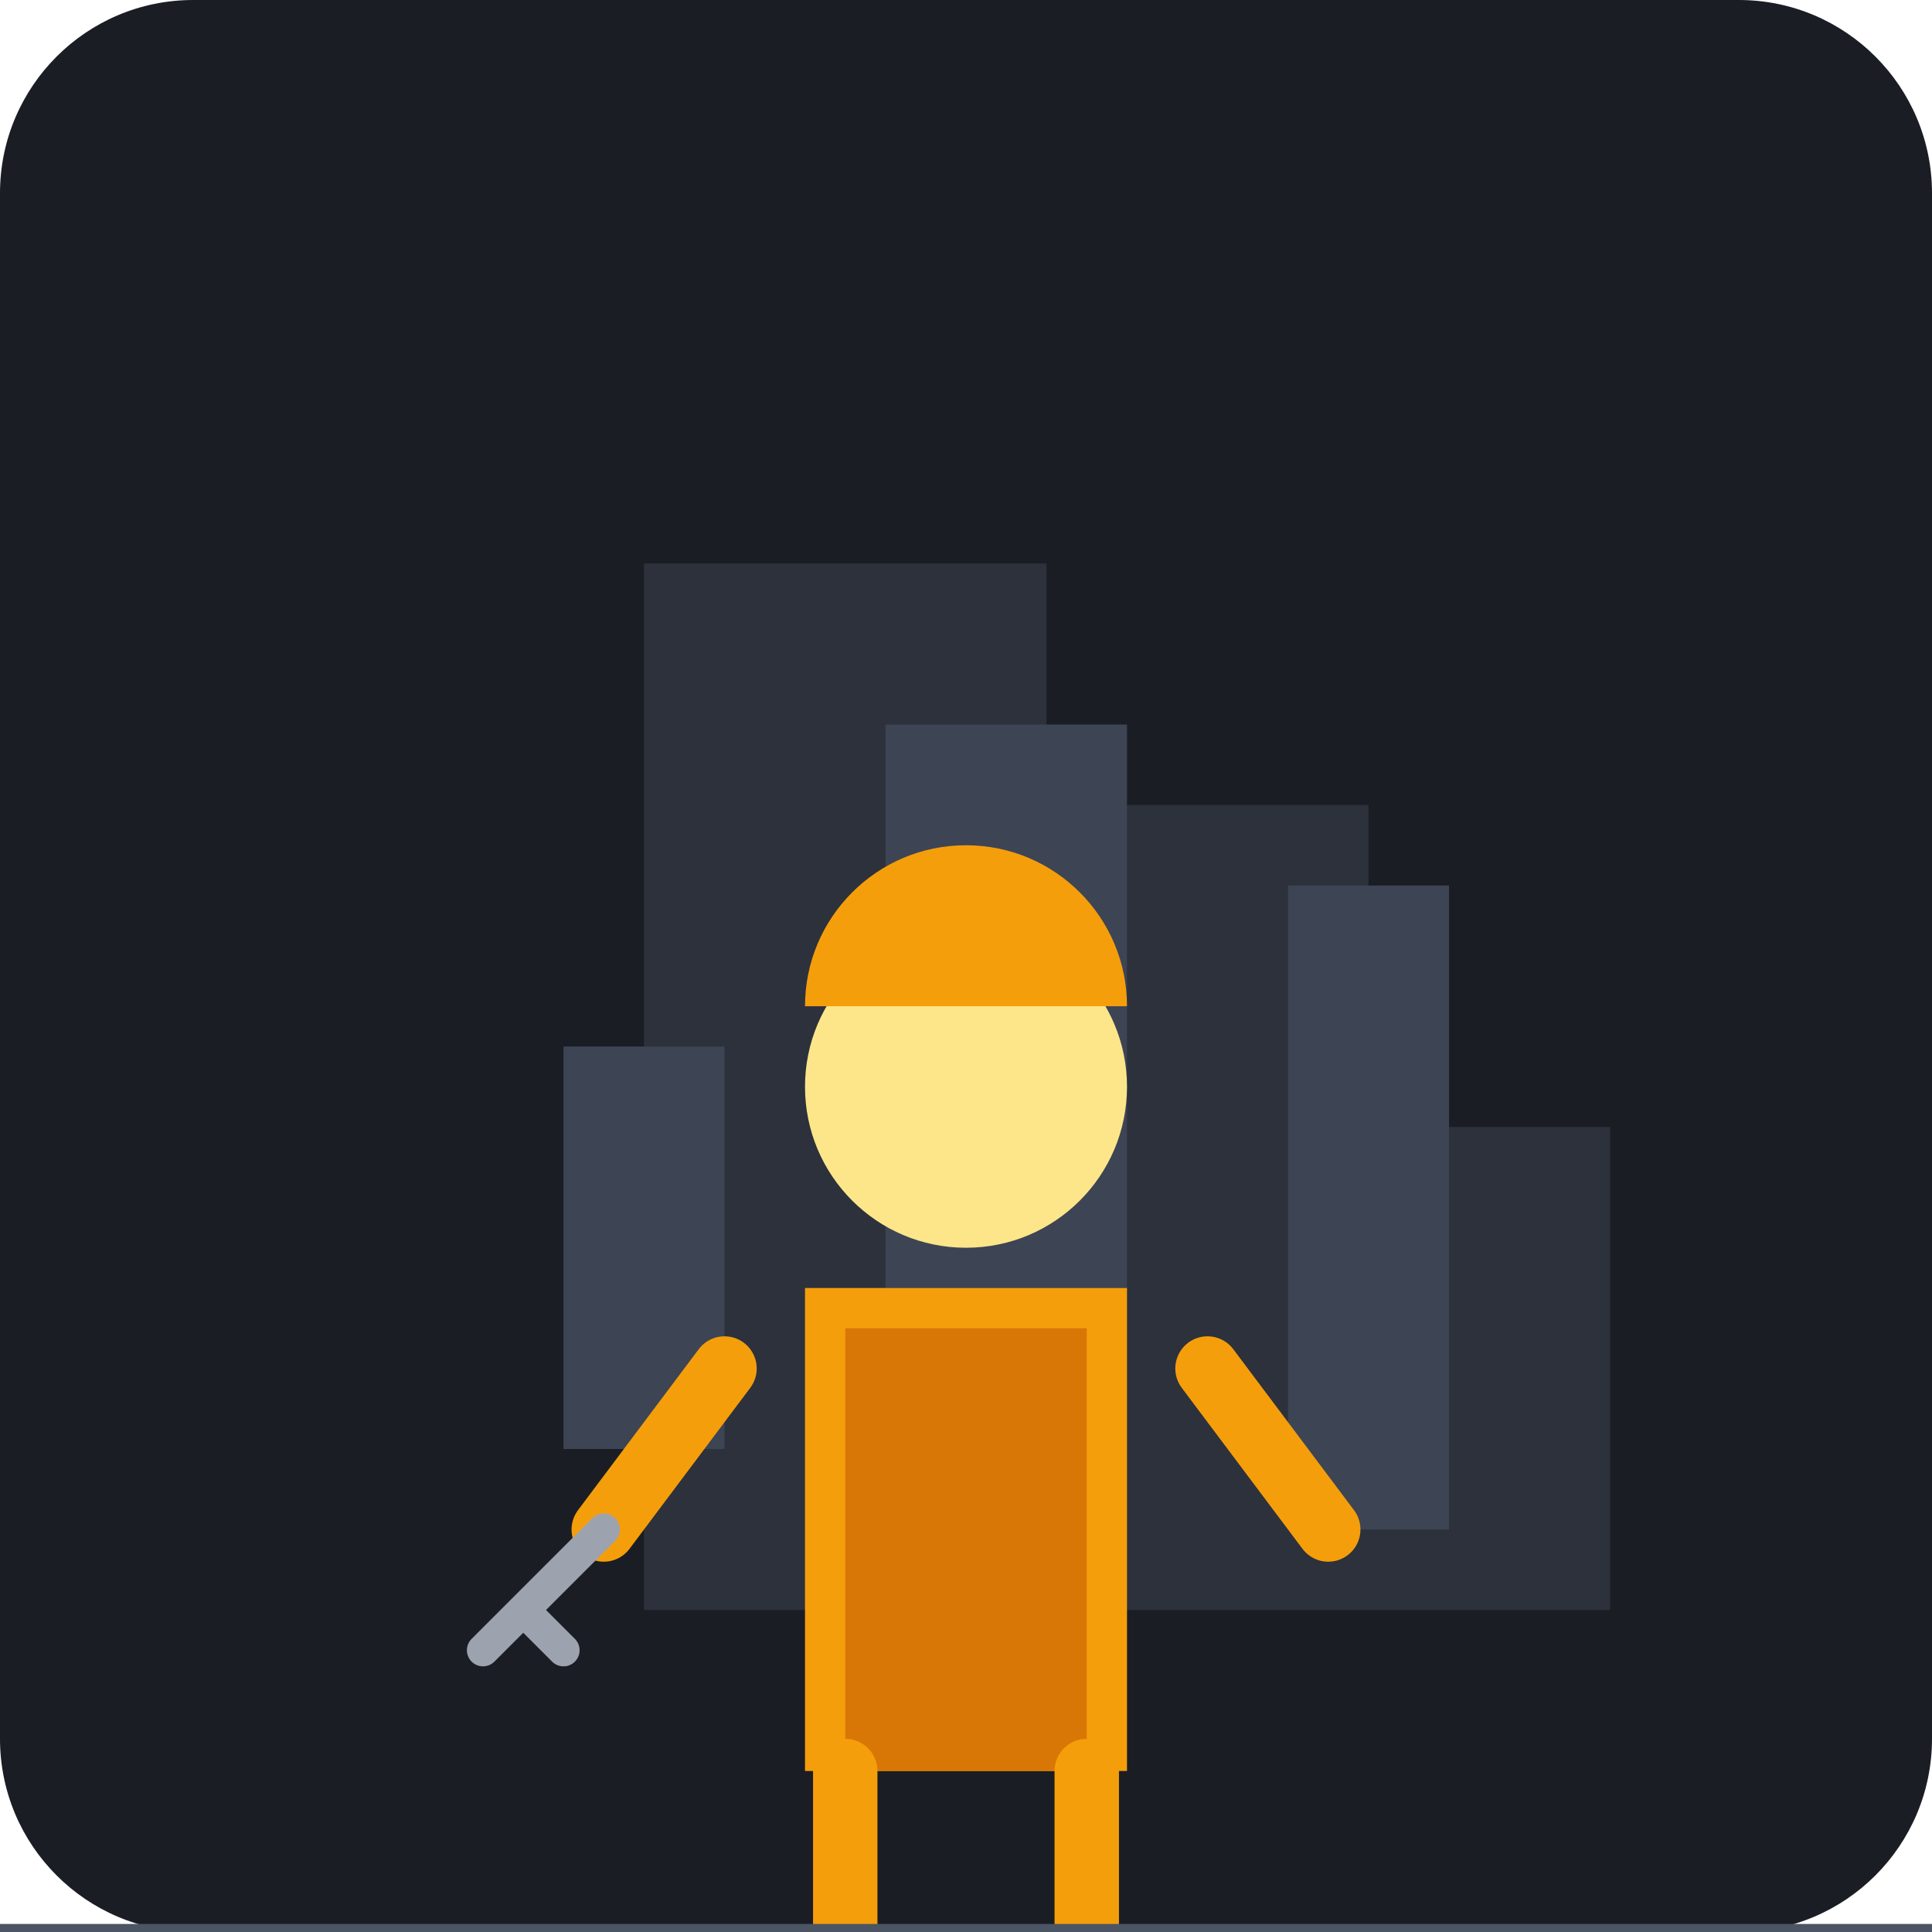
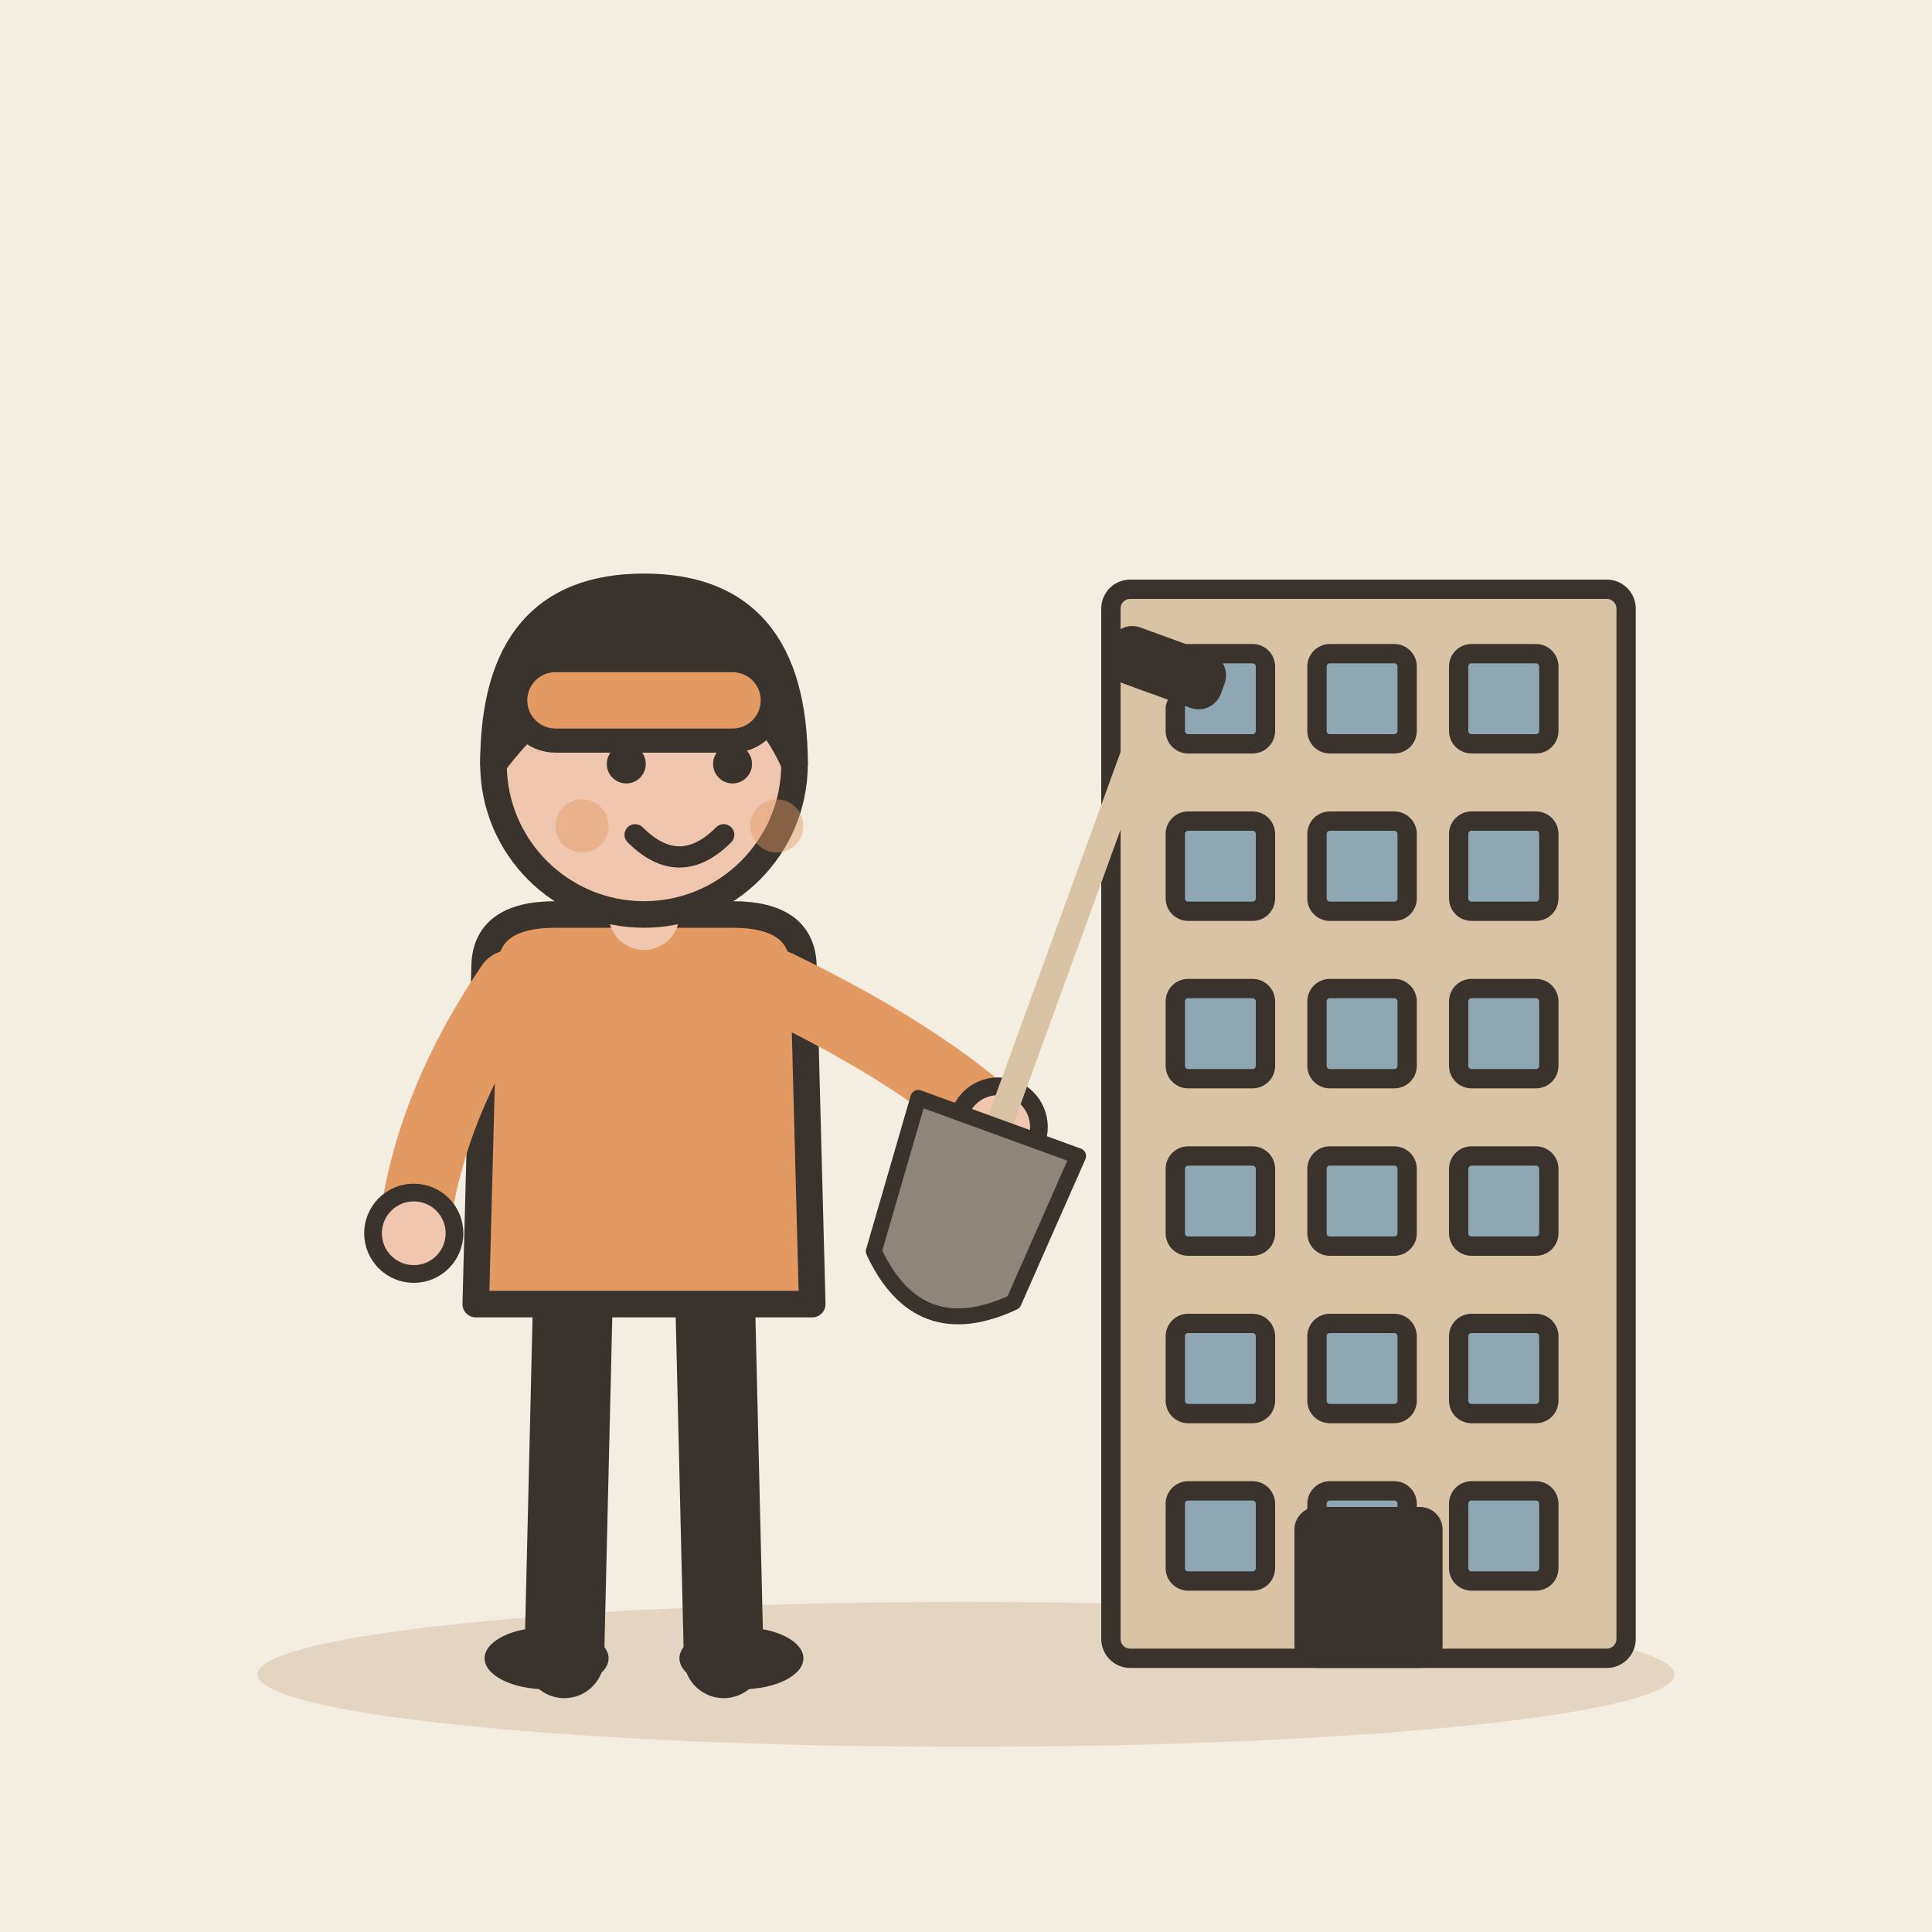
- <svg xmlns="http://www.w3.org/2000/svg" viewBox="0 0 240 240">
-   <rect width="240" height="240" rx="24" fill="#1A1D24" />
-   <path d="M40 200h160v-60h-30v-40h-40v-30h-50v130z" fill="#2C313C" />
-   <path d="M70 180h20v-50h-20zM110 160h30v-70h-30zM160 190h20v-80h-20z" fill="#3D4454" />
-   <path d="M100 160h40v60h-40z" fill="#F59E0B" />
-   <path d="M105 165h30v55h-30z" fill="#D97706" />
-   <circle cx="120" cy="135" r="20" fill="#FDE68A" />
-   <path d="M100 125h40a15 15 0 0 0-40 0z" fill="#F59E0B" />
-   <path d="M90 170l-15 20M150 170l15 20" stroke="#F59E0B" stroke-width="8" stroke-linecap="round" />
-   <path d="M75 190l-10 10m0 0l5 5m-5-5l-5 5" stroke="#9CA3AF" stroke-width="4" stroke-linecap="round" />
-   <path d="M105 220v20M135 220v20" stroke="#F59E0B" stroke-width="8" stroke-linecap="round" />
-   <path d="M0 240h240" stroke="#4B5563" stroke-width="2" />
+ <svg xmlns="http://www.w3.org/2000/svg" viewBox="0 0 240 240" data-style="editorial">
+   <rect width="240" height="240" fill="#F4EDE2" />
+   <ellipse cx="120" cy="208" rx="88" ry="9" fill="#E3D5C1" />
+   <g transform="translate(170 206) scale(0.8 0.8)">
+     <rect x="-40" y="-166" width="80" height="166" rx="3" fill="#D8C3A5" stroke="#3A332D" stroke-width="3" stroke-linecap="round" stroke-linejoin="round" />
+     <rect x="-30" y="-156" width="14" height="14" rx="2" fill="#8FA7B3" stroke="#3A332D" stroke-width="3" stroke-linecap="round" stroke-linejoin="round" />
+     <rect x="-8" y="-156" width="14" height="14" rx="2" fill="#8FA7B3" stroke="#3A332D" stroke-width="3" stroke-linecap="round" stroke-linejoin="round" />
+     <rect x="14" y="-156" width="14" height="14" rx="2" fill="#8FA7B3" stroke="#3A332D" stroke-width="3" stroke-linecap="round" stroke-linejoin="round" />
+     <rect x="-30" y="-130" width="14" height="14" rx="2" fill="#8FA7B3" stroke="#3A332D" stroke-width="3" stroke-linecap="round" stroke-linejoin="round" />
+     <rect x="-8" y="-130" width="14" height="14" rx="2" fill="#8FA7B3" stroke="#3A332D" stroke-width="3" stroke-linecap="round" stroke-linejoin="round" />
+     <rect x="14" y="-130" width="14" height="14" rx="2" fill="#8FA7B3" stroke="#3A332D" stroke-width="3" stroke-linecap="round" stroke-linejoin="round" />
+     <rect x="-30" y="-104" width="14" height="14" rx="2" fill="#8FA7B3" stroke="#3A332D" stroke-width="3" stroke-linecap="round" stroke-linejoin="round" />
+     <rect x="-8" y="-104" width="14" height="14" rx="2" fill="#8FA7B3" stroke="#3A332D" stroke-width="3" stroke-linecap="round" stroke-linejoin="round" />
+     <rect x="14" y="-104" width="14" height="14" rx="2" fill="#8FA7B3" stroke="#3A332D" stroke-width="3" stroke-linecap="round" stroke-linejoin="round" />
+     <rect x="-30" y="-78" width="14" height="14" rx="2" fill="#8FA7B3" stroke="#3A332D" stroke-width="3" stroke-linecap="round" stroke-linejoin="round" />
+     <rect x="-8" y="-78" width="14" height="14" rx="2" fill="#8FA7B3" stroke="#3A332D" stroke-width="3" stroke-linecap="round" stroke-linejoin="round" />
+     <rect x="14" y="-78" width="14" height="14" rx="2" fill="#8FA7B3" stroke="#3A332D" stroke-width="3" stroke-linecap="round" stroke-linejoin="round" />
+     <rect x="-30" y="-52" width="14" height="14" rx="2" fill="#8FA7B3" stroke="#3A332D" stroke-width="3" stroke-linecap="round" stroke-linejoin="round" />
+     <rect x="-8" y="-52" width="14" height="14" rx="2" fill="#8FA7B3" stroke="#3A332D" stroke-width="3" stroke-linecap="round" stroke-linejoin="round" />
+     <rect x="14" y="-52" width="14" height="14" rx="2" fill="#8FA7B3" stroke="#3A332D" stroke-width="3" stroke-linecap="round" stroke-linejoin="round" />
+     <rect x="-30" y="-26" width="14" height="14" rx="2" fill="#8FA7B3" stroke="#3A332D" stroke-width="3" stroke-linecap="round" stroke-linejoin="round" />
+     <rect x="-8" y="-26" width="14" height="14" rx="2" fill="#8FA7B3" stroke="#3A332D" stroke-width="3" stroke-linecap="round" stroke-linejoin="round" />
+     <rect x="14" y="-26" width="14" height="14" rx="2" fill="#8FA7B3" stroke="#3A332D" stroke-width="3" stroke-linecap="round" stroke-linejoin="round" />
+     <rect x="-10" y="-22" width="20" height="22" rx="2" fill="#3A332D" stroke="#3A332D" stroke-width="3" stroke-linecap="round" stroke-linejoin="round" />
+   </g>
+   <g transform="translate(80 206) scale(1.1 1.1)">
+     <path d="M-8 -42L-9 0" stroke="#3A332D" stroke-width="9" stroke-linecap="round" fill="none" />
+     <path d="M8 -42L9 0" stroke="#3A332D" stroke-width="9" stroke-linecap="round" fill="none" />
+     <ellipse cx="-11" cy="0" rx="7" ry="3.5" fill="#3A332D" />
+     <ellipse cx="11" cy="0" rx="7" ry="3.5" fill="#3A332D" />
+     <path d="M-18 -78Q-18 -84 -10 -84L10 -84Q18 -84 18 -78L19 -40L-19 -40Z" fill="#E39A62" stroke="#3A332D" stroke-width="3" stroke-linecap="round" stroke-linejoin="round" />
+     <path d="M-15 -76Q-24.5 -62 -26 -48" fill="none" stroke="#E39A62" stroke-width="8" stroke-linecap="round" stroke-linejoin="round" />
+     <circle cx="-26" cy="-48" r="4.6" fill="#F0C7AE" stroke="#3A332D" stroke-linecap="round" stroke-linejoin="round" stroke-width="2" />
+     <path d="M15 -76Q31.5 -68 40 -60" fill="none" stroke="#E39A62" stroke-width="8" stroke-linecap="round" stroke-linejoin="round" />
+     <circle cx="40" cy="-60" r="4.6" fill="#F0C7AE" stroke="#3A332D" stroke-linecap="round" stroke-linejoin="round" stroke-width="2" />
+     <path d="M0 -84L0 -88" stroke="#F0C7AE" stroke-width="8" stroke-linecap="round" fill="none" />
+     <circle cx="0" cy="-101" r="17" fill="#F0C7AE" stroke="#3A332D" stroke-width="3" stroke-linecap="round" stroke-linejoin="round" />
+     <path d="M-17 -101Q-17 -121 0 -121Q17 -121 17 -101Q13 -110 4 -112Q-8 -113 -17 -101Z" fill="#3A332D" stroke="#3A332D" stroke-width="3" stroke-linecap="round" stroke-linejoin="round" />
+     <circle cx="-2" cy="-101" r="2.2" fill="#3A332D" />
+     <circle cx="10" cy="-101" r="2.2" fill="#3A332D" />
+     <path d="M-1 -93Q4 -88 9 -93" fill="none" stroke="#3A332D" stroke-width="2.4" stroke-linecap="round" stroke-linejoin="round" />
+     <circle cx="-7" cy="-94" r="3" fill="#E39A62" opacity="0.45" />
+     <circle cx="15" cy="-94" r="3" fill="#E39A62" opacity="0.45" />
+     <g transform="translate(40 -60) rotate(20) scale(0.6 0.6)">
+       <path d="M0 -90L0 0" stroke="#D8C3A5" stroke-width="5" stroke-linecap="round" fill="none" />
+       <rect x="-10" y="-96" width="20" height="8" rx="3" fill="#3A332D" stroke="#3A332D" stroke-width="3" stroke-linecap="round" stroke-linejoin="round" />
+       <path d="M-16 0L16 0L14 30Q0 44 -14 30Z" fill="#8F857A" stroke="#3A332D" stroke-width="3" stroke-linecap="round" stroke-linejoin="round" />
+     </g>
+   </g>
+   <rect x="64" y="82" width="32" height="10" rx="5" fill="#E39A62" stroke="#3A332D" stroke-width="3" stroke-linecap="round" stroke-linejoin="round" />
</svg>
